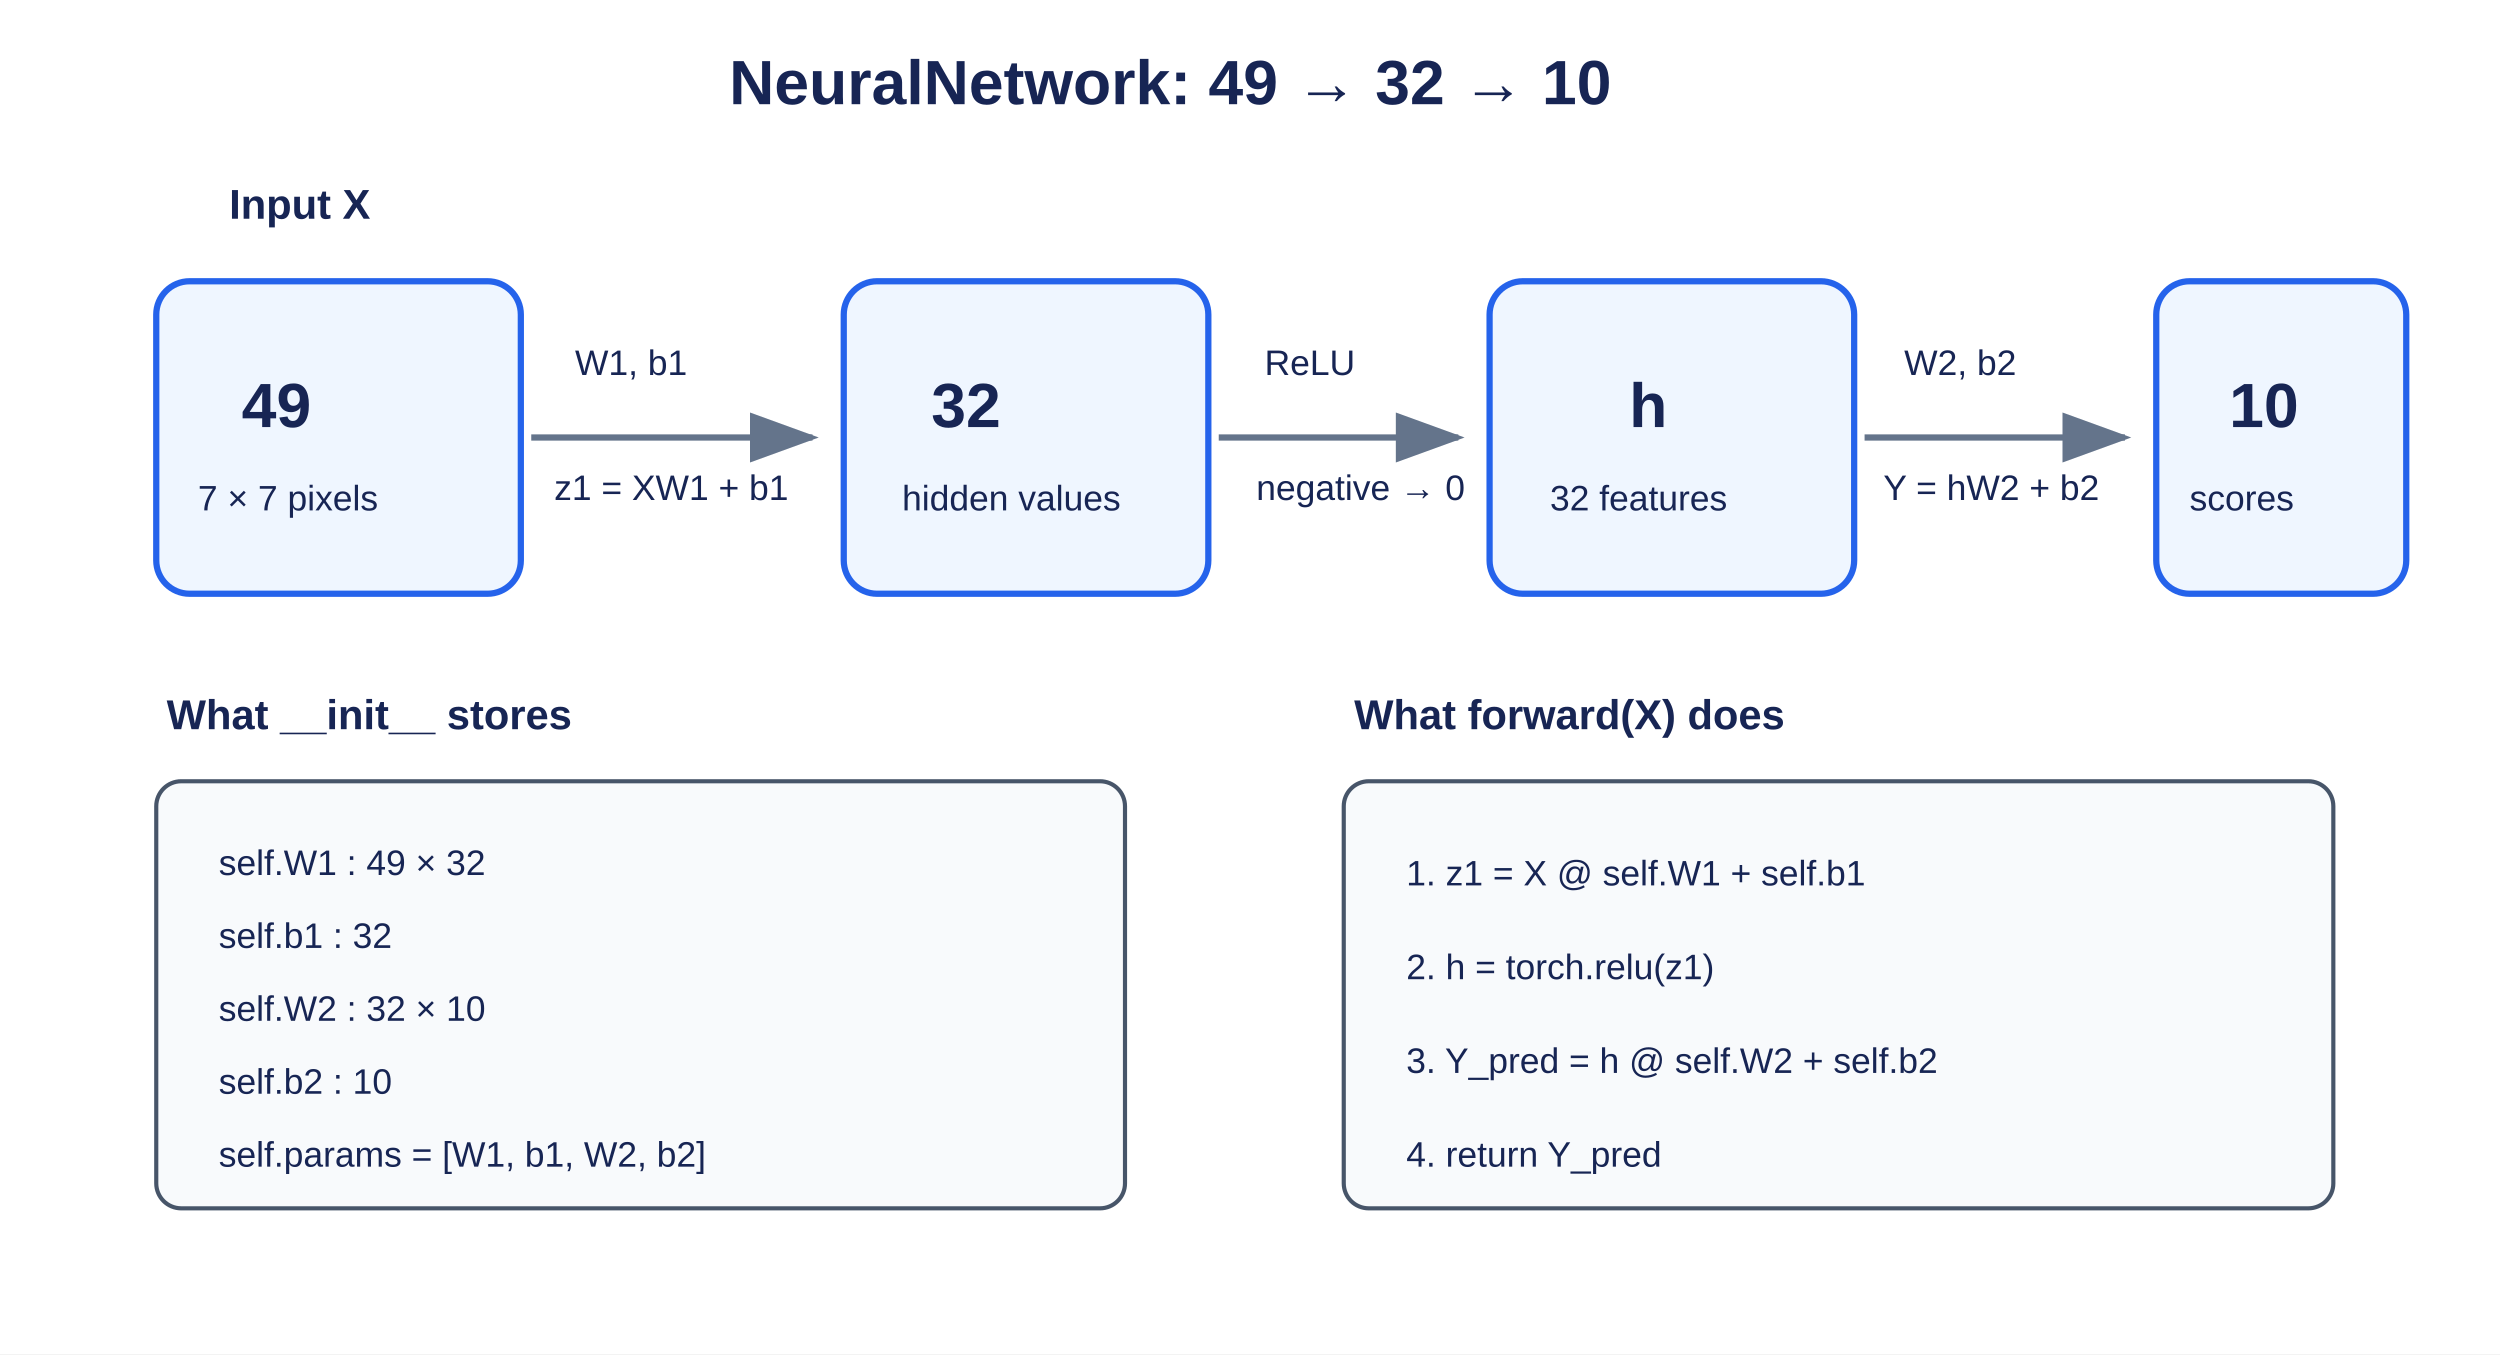
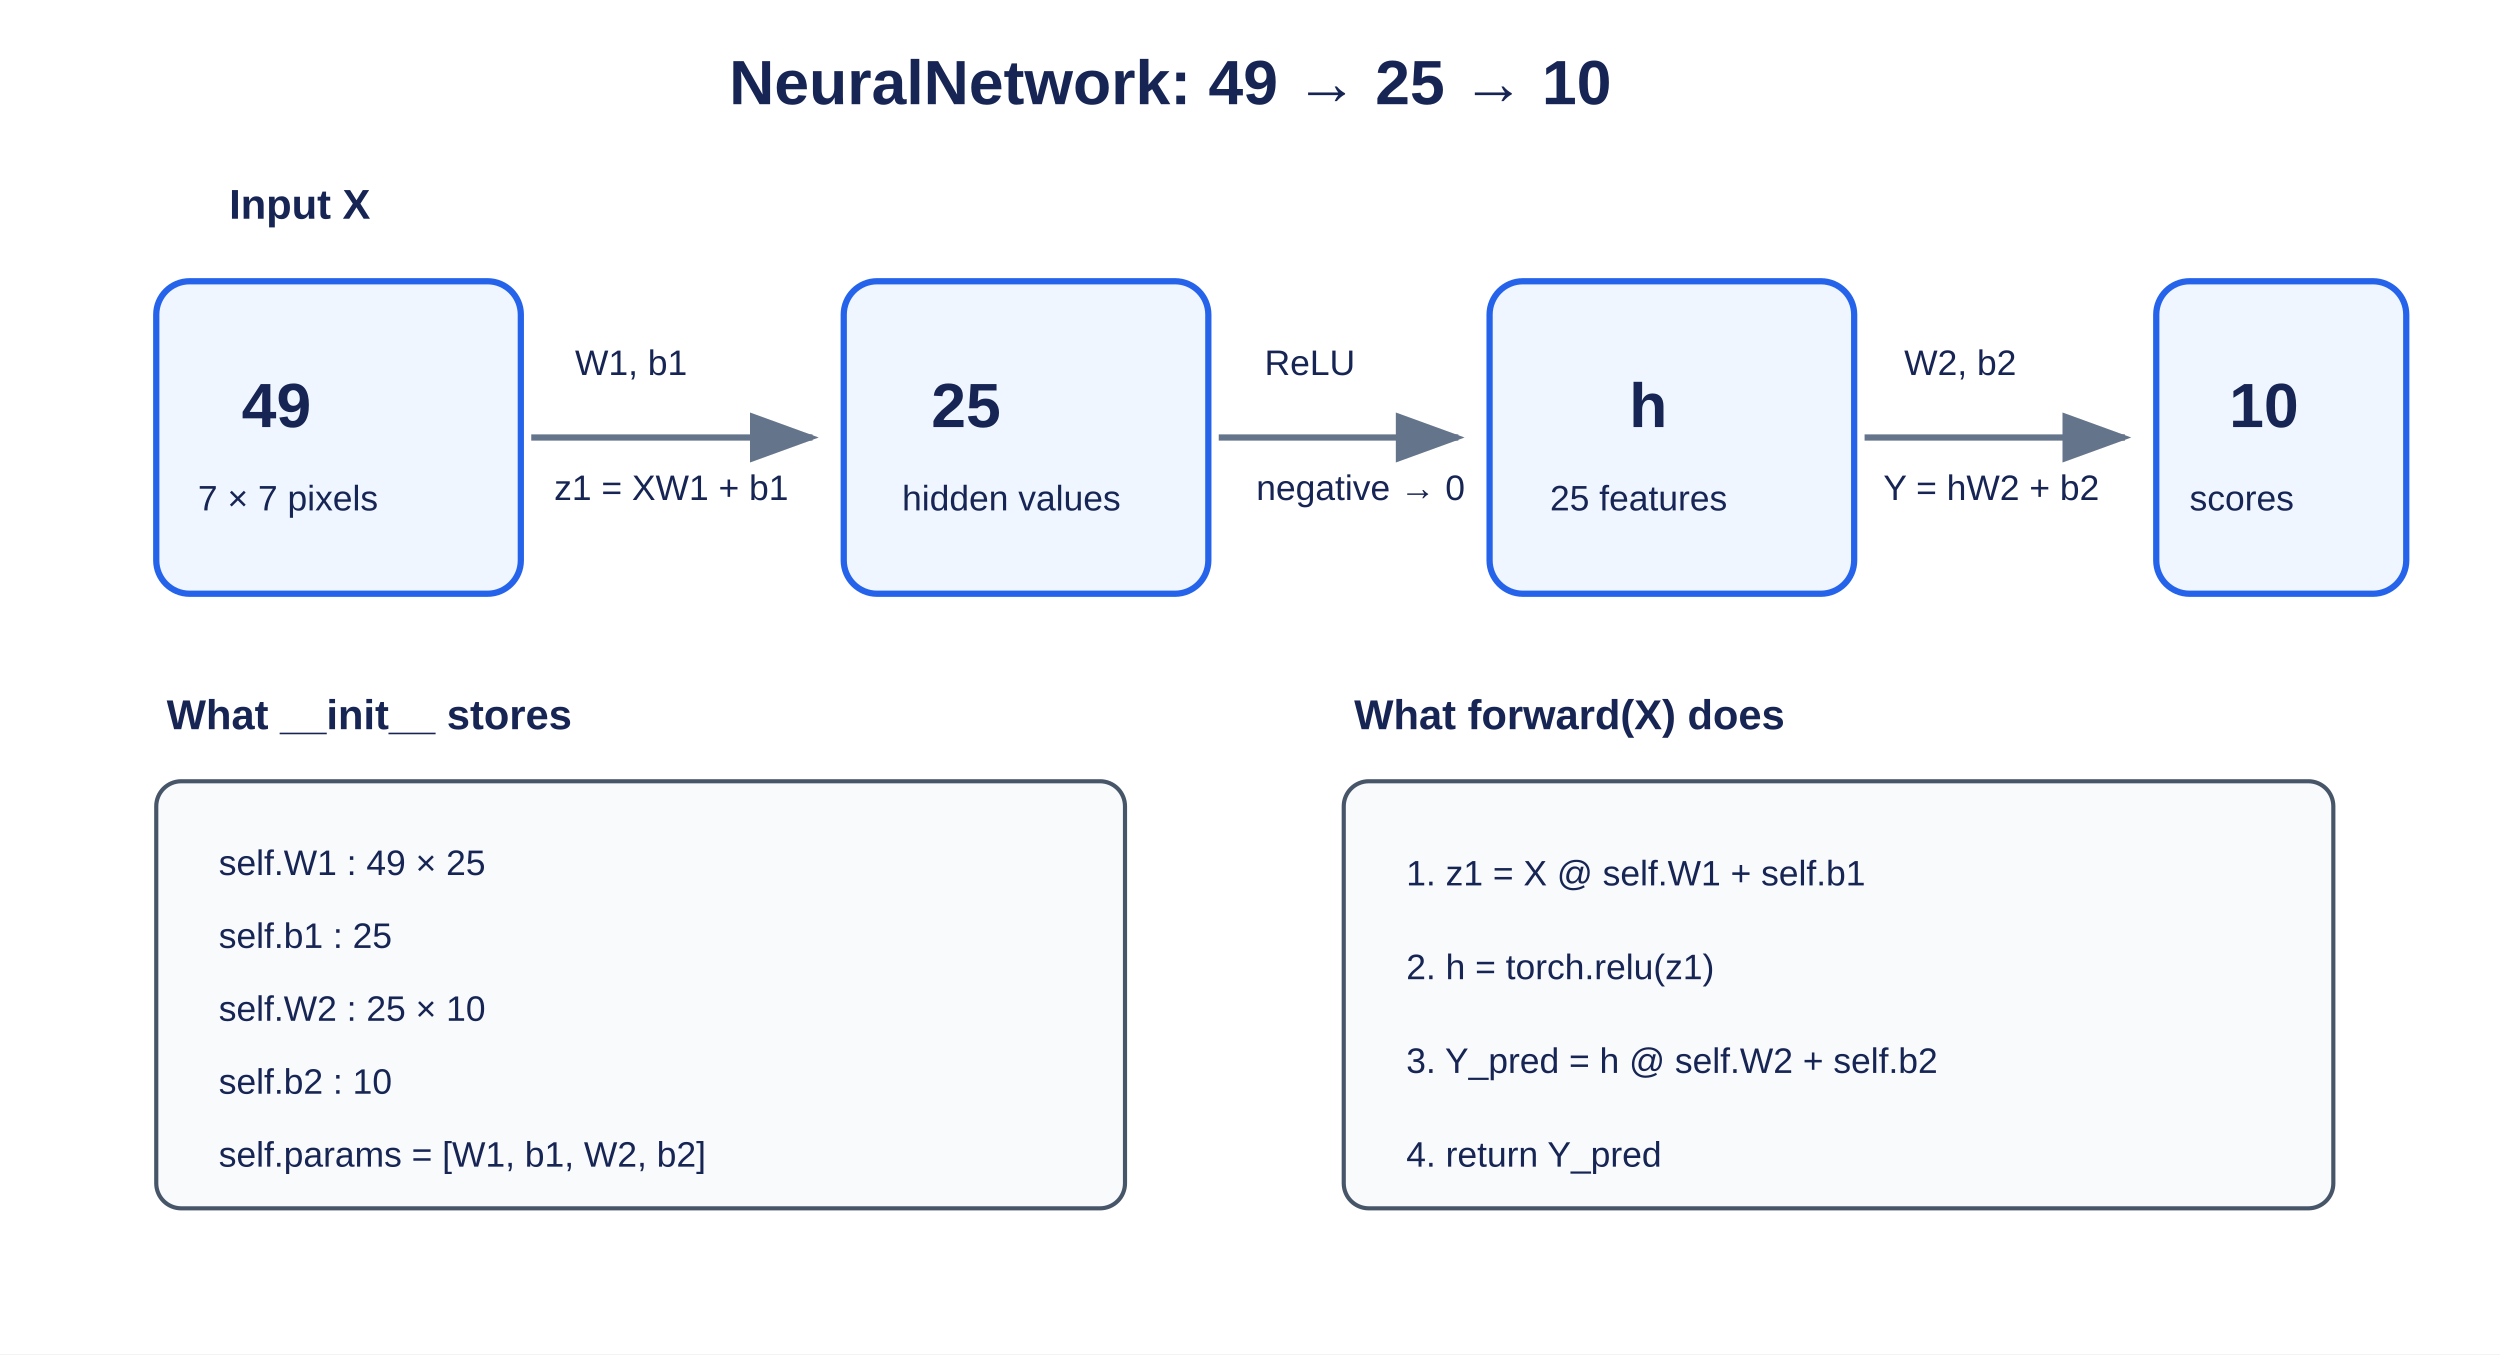
<svg xmlns="http://www.w3.org/2000/svg" width="1200" height="650" viewBox="0 0 1200 650">
  <style>
    text { font-family: Arial, sans-serif; fill: #172554; }
    .title { font-size: 30px; font-weight: 700; }
    .label { font-size: 20px; font-weight: 700; }
    .small { font-size: 17px; }
    .box { fill: #eff6ff; stroke: #2563eb; stroke-width: 3; }
    .code { fill: #f8fafc; stroke: #475569; stroke-width: 2; }
    .arrow { stroke: #64748b; stroke-width: 3; marker-end: url(#arrow); }
  </style>
  <defs>
    <marker id="arrow" markerWidth="12" markerHeight="12" refX="10" refY="4" orient="auto">
      <path d="M0,0 L0,8 L11,4 z" fill="#64748b" />
    </marker>
  </defs>
  <rect width="1200" height="650" fill="white" />
-   <text x="350" y="50" class="title">NeuralNetwork: 49 → 32 → 10</text>
+   <text x="350" y="50" class="title">NeuralNetwork: 49 → 25 → 10</text>
  <text x="110" y="105" class="label">Input X</text>
  <rect x="75" y="135" width="175" height="150" rx="16" class="box" />
  <text x="116" y="205" class="title">49</text>
  <text x="95" y="245" class="small">7 × 7 pixels</text>
  <line x1="255" y1="210" x2="390" y2="210" class="arrow" />
  <text x="276" y="180" class="small">W1, b1</text>
  <text x="266" y="240" class="small">z1 = XW1 + b1</text>
  <rect x="405" y="135" width="175" height="150" rx="16" class="box" />
-   <text x="447" y="205" class="title">32</text>
+   <text x="447" y="205" class="title">25</text>
  <text x="433" y="245" class="small">hidden values</text>
  <line x1="585" y1="210" x2="700" y2="210" class="arrow" />
  <text x="607" y="180" class="small">ReLU</text>
  <text x="603" y="240" class="small">negative → 0</text>
  <rect x="715" y="135" width="175" height="150" rx="16" class="box" />
  <text x="782" y="205" class="title">h</text>
-   <text x="744" y="245" class="small">32 features</text>
+   <text x="744" y="245" class="small">25 features</text>
  <line x1="895" y1="210" x2="1020" y2="210" class="arrow" />
  <text x="914" y="180" class="small">W2, b2</text>
  <text x="904" y="240" class="small">Y = hW2 + b2</text>
  <rect x="1035" y="135" width="120" height="150" rx="16" class="box" />
  <text x="1070" y="205" class="title">10</text>
  <text x="1051" y="245" class="small">scores</text>
  <text x="80" y="350" class="label">What __init__ stores</text>
  <rect x="75" y="375" width="465" height="205" rx="12" class="code" />
-   <text x="105" y="420" class="small">self.W1  : 49 × 32</text>
-   <text x="105" y="455" class="small">self.b1  : 32</text>
-   <text x="105" y="490" class="small">self.W2  : 32 × 10</text>
+   <text x="105" y="420" class="small">self.W1  : 49 × 25</text>
+   <text x="105" y="455" class="small">self.b1  : 25</text>
+   <text x="105" y="490" class="small">self.W2  : 25 × 10</text>
  <text x="105" y="525" class="small">self.b2  : 10</text>
  <text x="105" y="560" class="small">self.params = [W1, b1, W2, b2]</text>
  <text x="650" y="350" class="label">What forward(X) does</text>
  <rect x="645" y="375" width="475" height="205" rx="12" class="code" />
  <text x="675" y="425" class="small">1. z1 = X @ self.W1 + self.b1</text>
  <text x="675" y="470" class="small">2. h = torch.relu(z1)</text>
  <text x="675" y="515" class="small">3. Y_pred = h @ self.W2 + self.b2</text>
  <text x="675" y="560" class="small">4. return Y_pred</text>
</svg>
